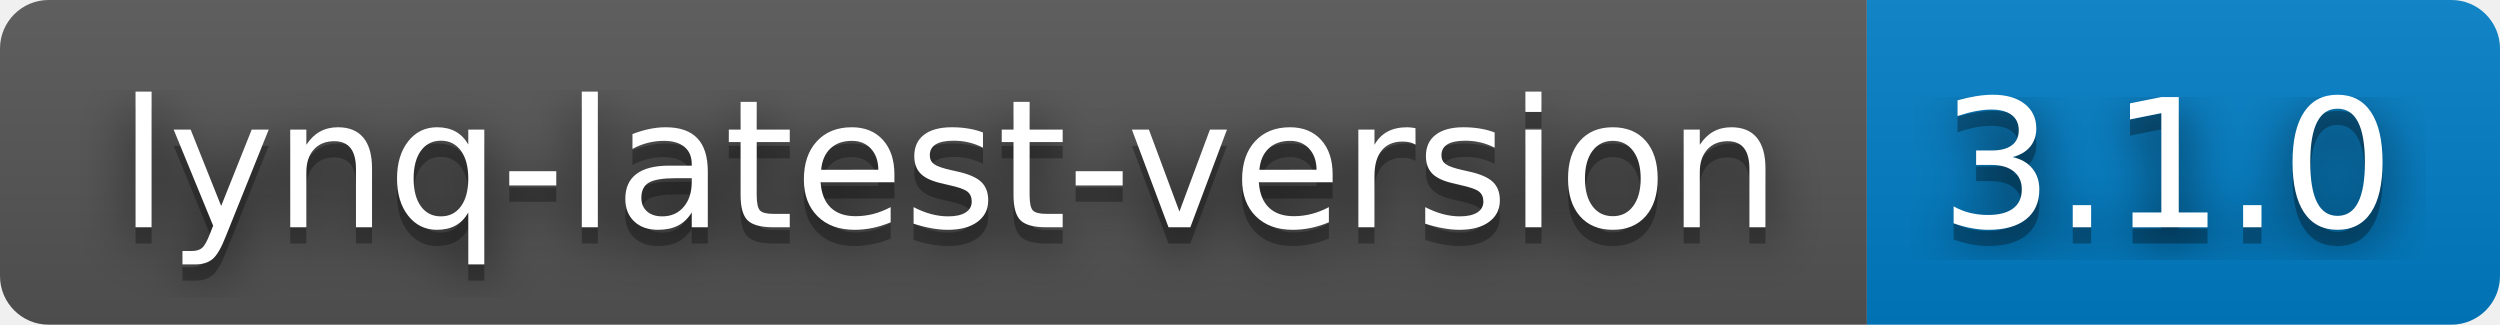
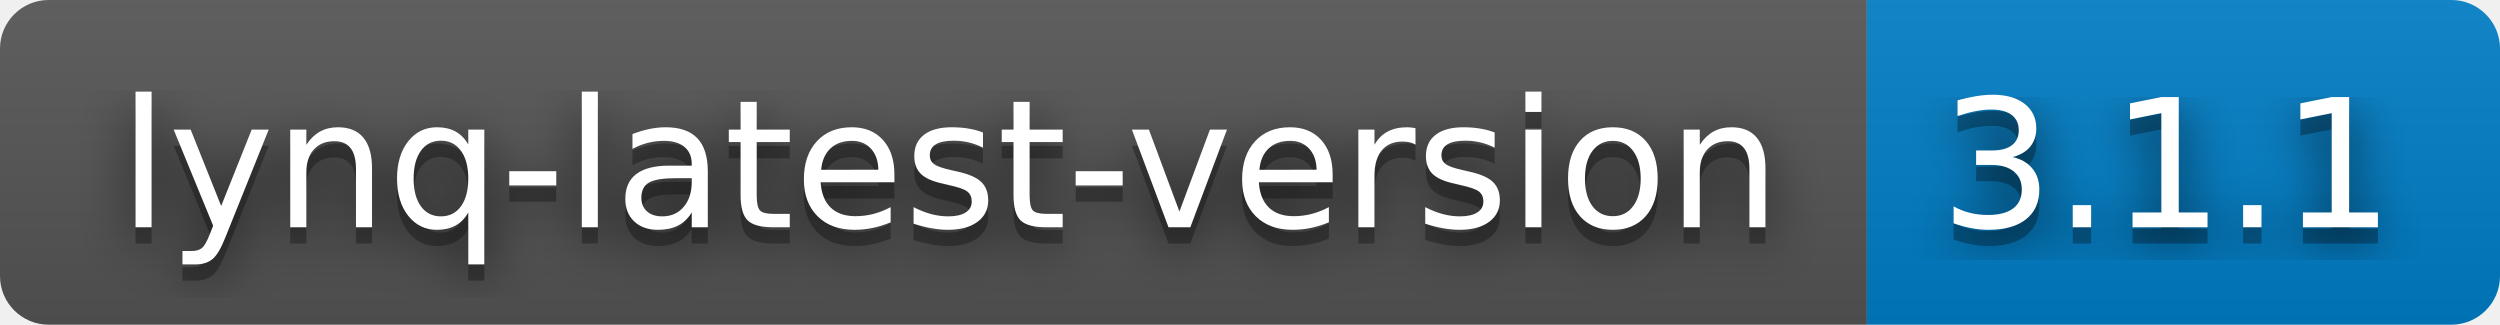
- <svg xmlns="http://www.w3.org/2000/svg" width="154" height="20" role="img" aria-label="lynq-latest-version: 3.1.0">
+ <svg xmlns="http://www.w3.org/2000/svg" width="154" height="20" role="img" aria-label="lynq-latest-version: 3.1.1">
  <filter id="blur">
    <feGaussianBlur stdDeviation="16" />
  </filter>
  <linearGradient id="s" x2="0" y2="100%">
    <stop offset="0" stop-color="#bbb" stop-opacity=".1" />
    <stop offset="1" stop-opacity=".1" />
  </linearGradient>
  <clipPath id="r">
    <rect width="154" height="20" rx="3" />
  </clipPath>
  <g clip-path="url(#r)">
    <rect width="115" height="20" fill="#555" />
    <rect x="115" width="39" height="20" fill="#007ec6" />
    <rect width="154" height="20" fill="url(#s)" />
  </g>
  <g fill="#fff" text-anchor="middle" font-family="Verdana,Geneva,DejaVu Sans,sans-serif" text-rendering="geometricPrecision" font-size="110">
    <g transform="scale(.1)">
      <g aria-hidden="true" fill="#010101">
        <text x="585" y="150" fill-opacity=".8" filter="url(#blur)" textLength="1050">lynq-latest-version</text>
        <text x="585" y="150" fill-opacity=".3" textLength="1050">lynq-latest-version</text>
      </g>
      <text x="585" y="140" textLength="1050">lynq-latest-version</text>
    </g>
    <g transform="scale(.1)">
      <g aria-hidden="true" fill="#010101">
-         <text x="1335" y="150" fill-opacity=".8" filter="url(#blur)" textLength="290">3.1.0</text>
-         <text x="1335" y="150" fill-opacity=".3" textLength="290">3.1.0</text>
+         <text x="1335" y="150" fill-opacity=".8" filter="url(#blur)" textLength="290">3.1.1</text>
+         <text x="1335" y="150" fill-opacity=".3" textLength="290">3.1.1</text>
      </g>
-       <text x="1335" y="140" textLength="290">3.1.0</text>
+       <text x="1335" y="140" textLength="290">3.1.1</text>
    </g>
  </g>
</svg>
